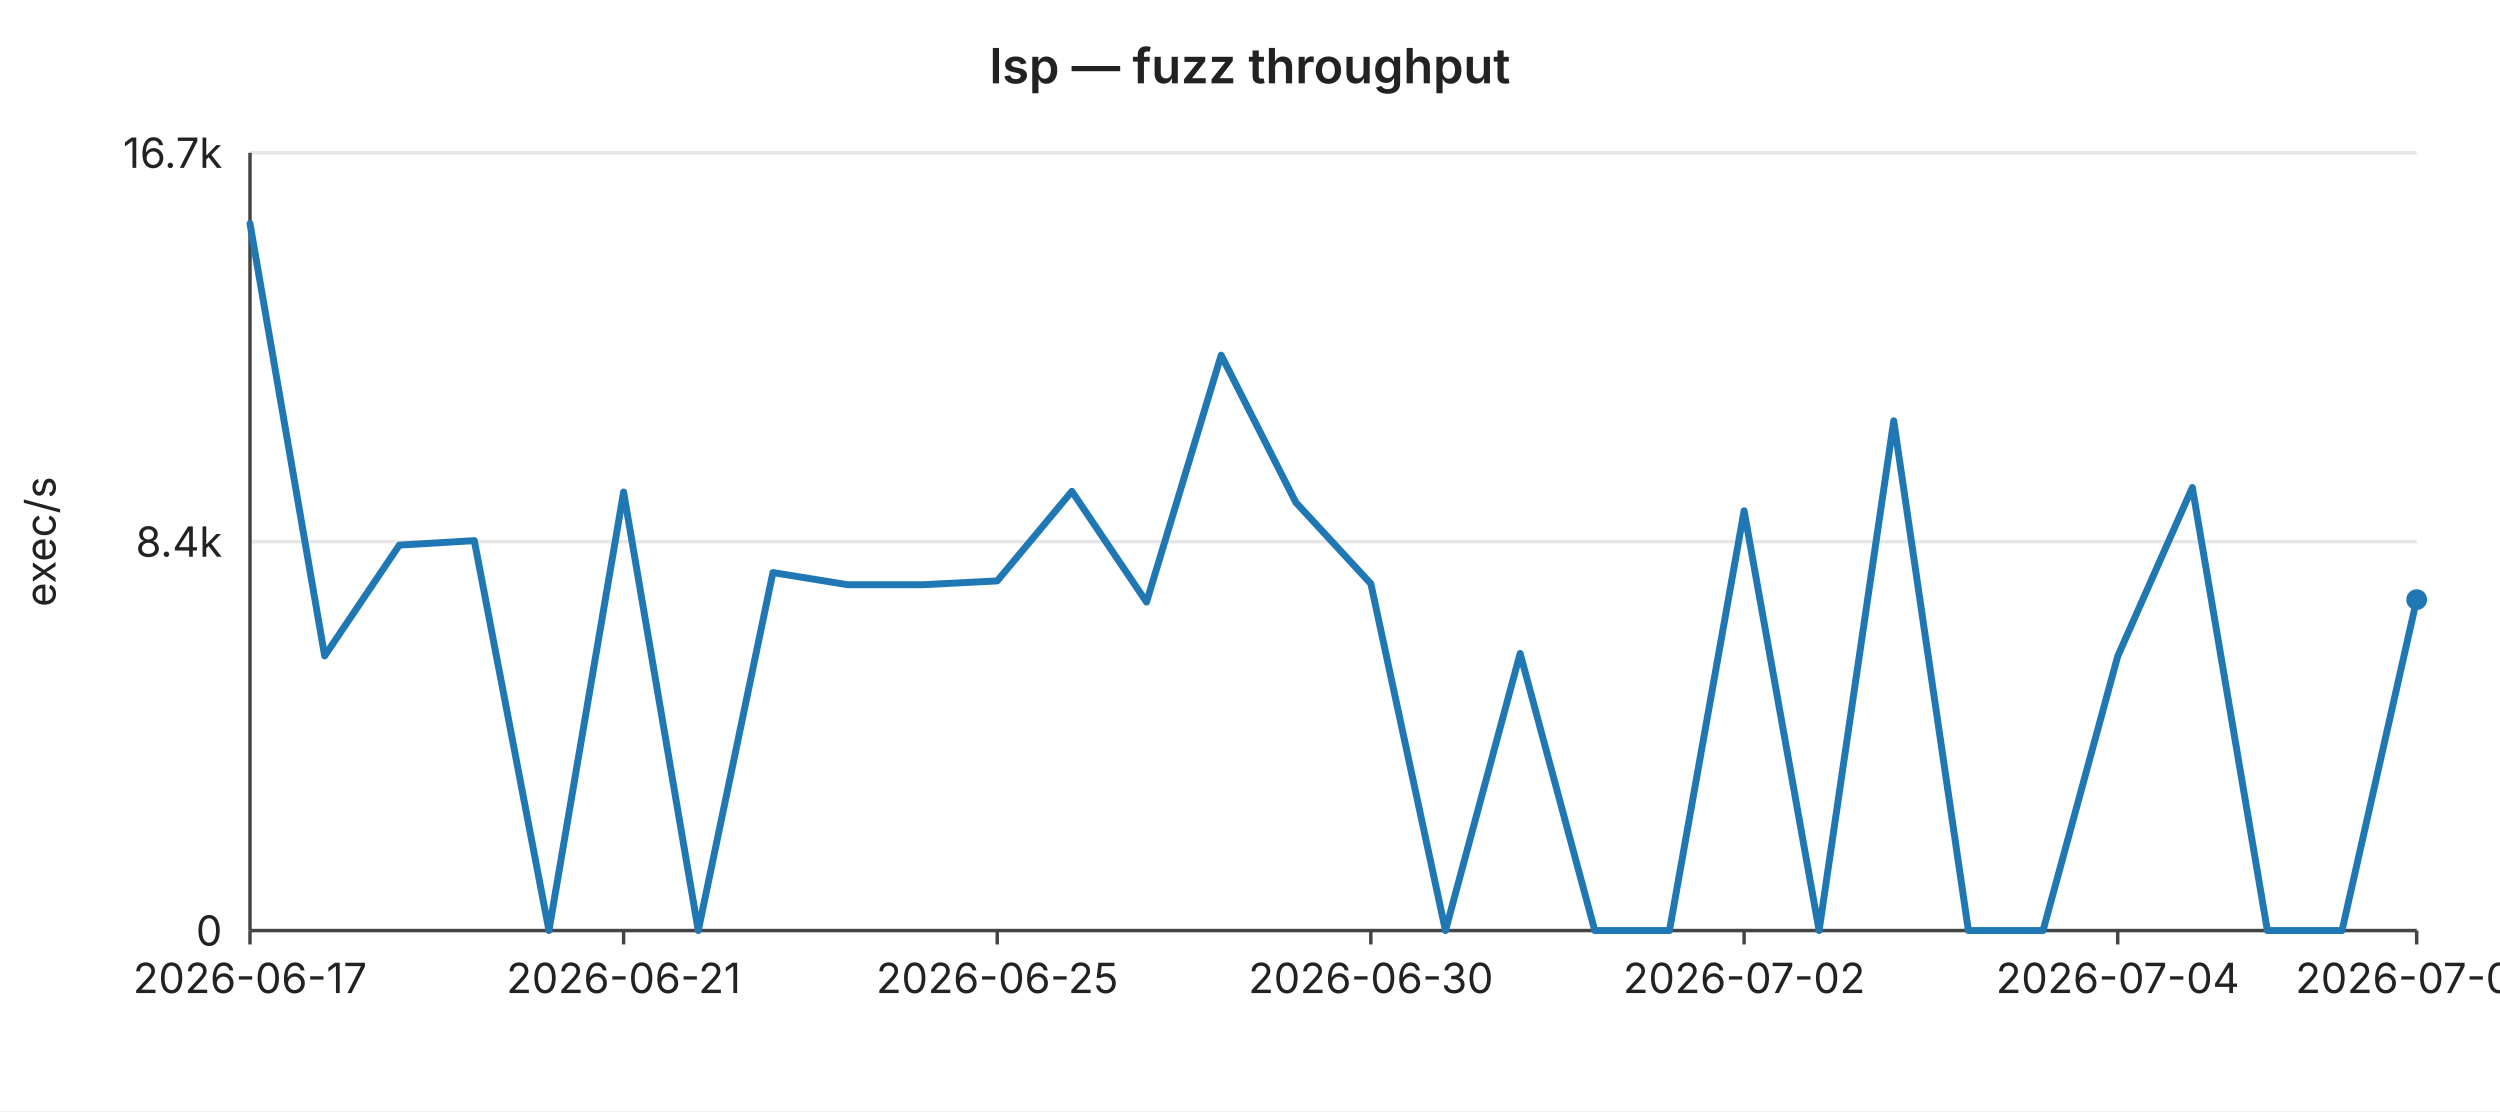
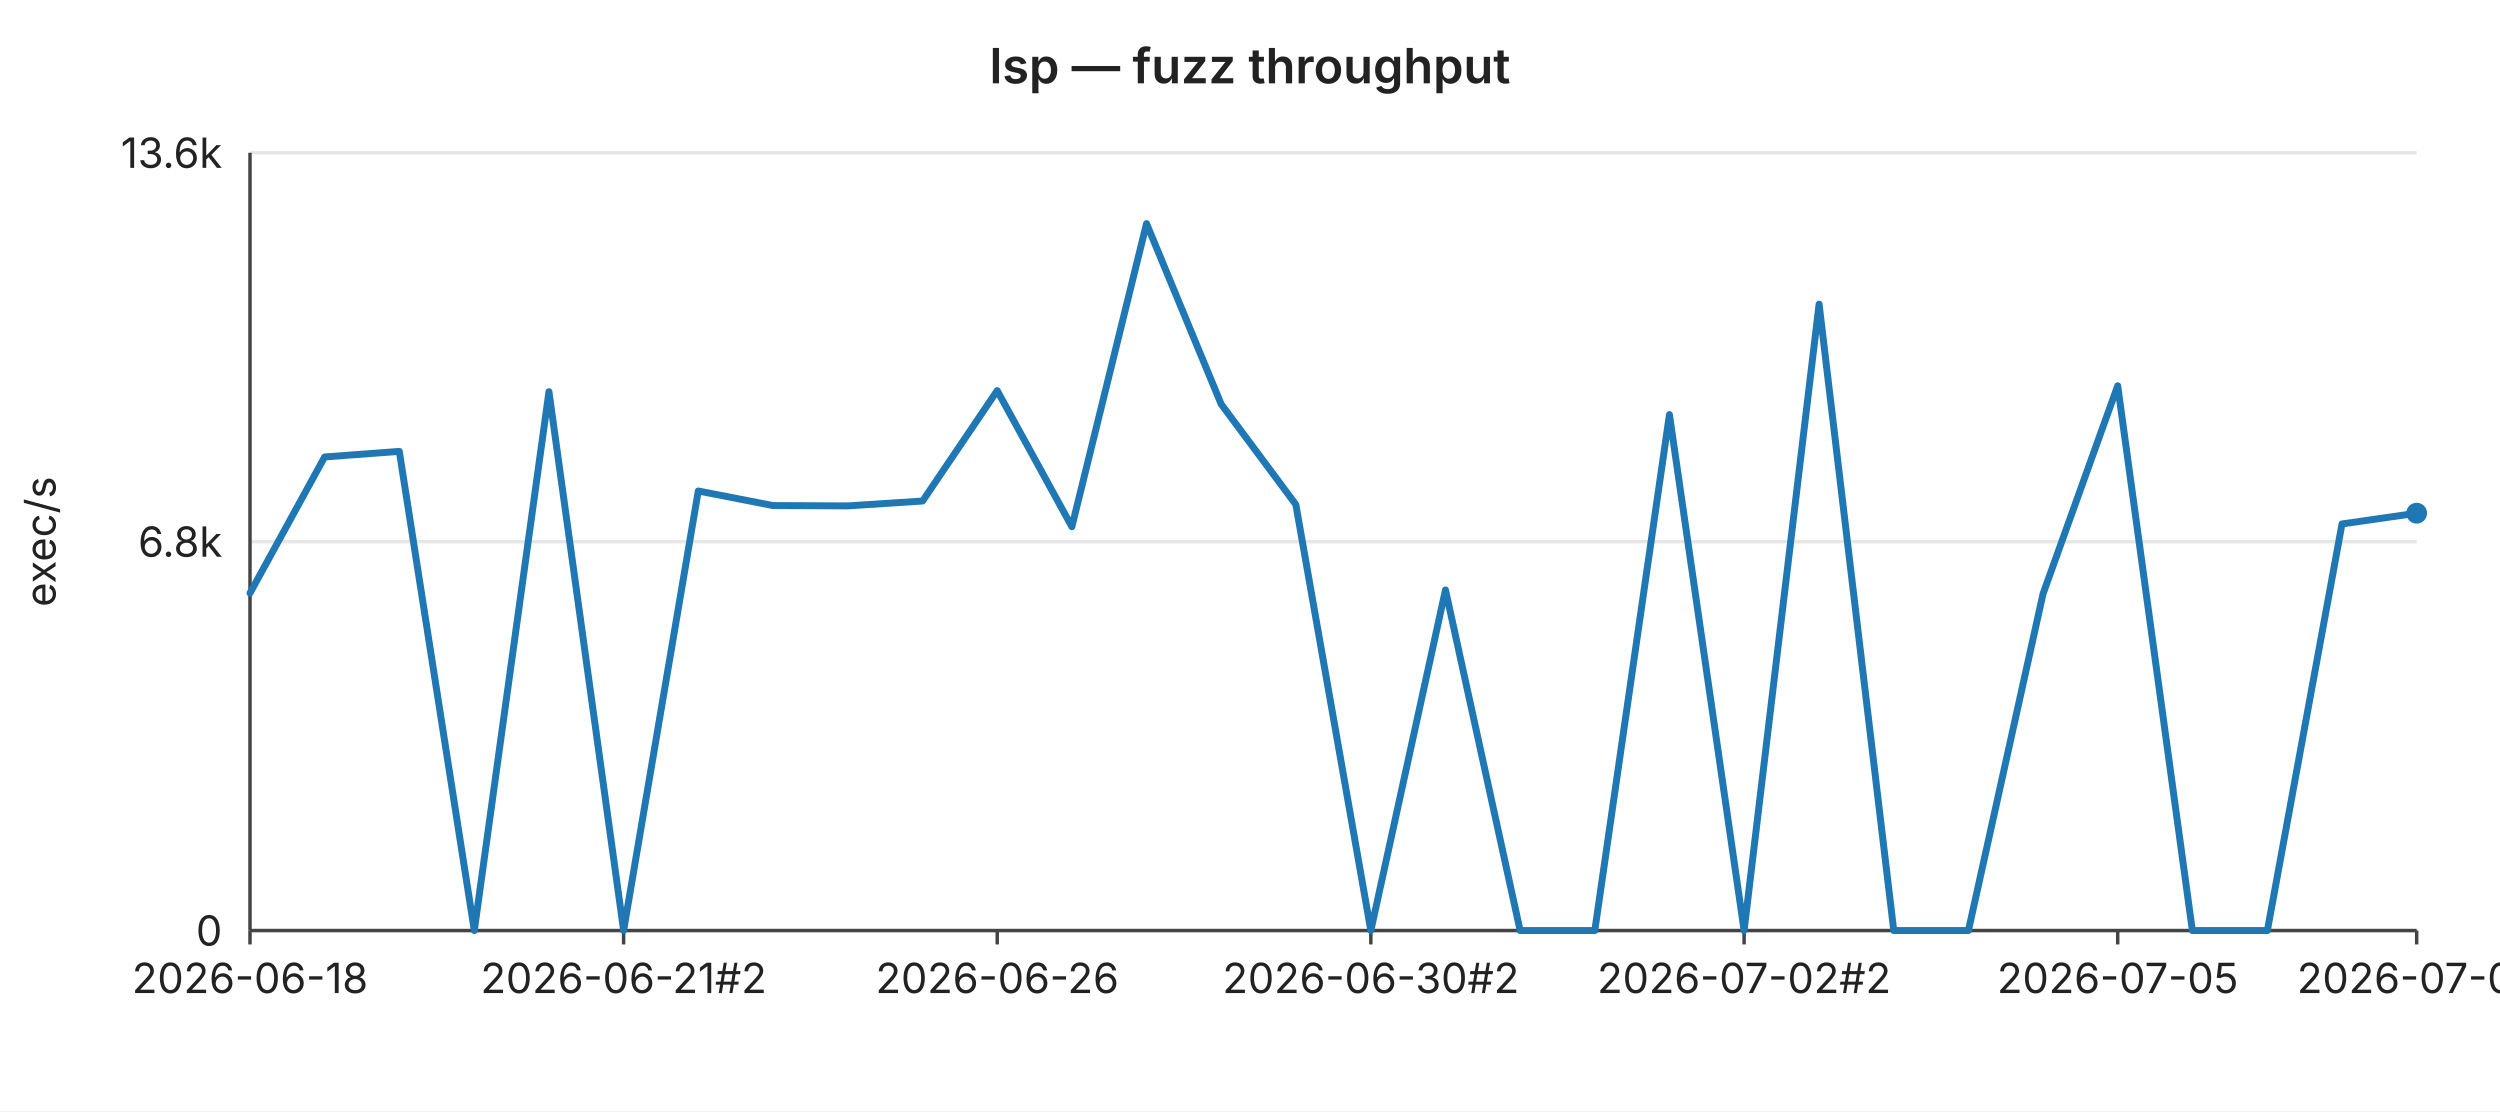
<svg xmlns="http://www.w3.org/2000/svg" width="720" height="320" viewBox="0 0 720 320" font-family="-apple-system,BlinkMacSystemFont,Segoe UI,sans-serif" font-size="12">
  <rect width="720" height="320" fill="#ffffff" />
  <text x="360" y="24" text-anchor="middle" font-size="14" font-weight="600" fill="#222">lsp — fuzz throughput</text>
  <line x1="72" y1="44.0" x2="696" y2="44.0" stroke="#e6e6e6" stroke-width="1" />
-   <text x="64" y="44.0" text-anchor="end" dominant-baseline="middle" fill="#222">16.7k</text>
+   <text x="64" y="44.0" text-anchor="end" dominant-baseline="middle" fill="#222">13.6k</text>
  <line x1="72" y1="156.0" x2="696" y2="156.0" stroke="#e6e6e6" stroke-width="1" />
-   <text x="64" y="156.0" text-anchor="end" dominant-baseline="middle" fill="#222">8.4k</text>
+   <text x="64" y="156.0" text-anchor="end" dominant-baseline="middle" fill="#222">6.8k</text>
  <line x1="72" y1="268.0" x2="696" y2="268.0" stroke="#e6e6e6" stroke-width="1" />
  <text x="64" y="268.0" text-anchor="end" dominant-baseline="middle" fill="#222">0</text>
  <text x="16" y="156" text-anchor="middle" fill="#222" transform="rotate(-90 16 156)">exec/s</text>
  <line x1="72" y1="44" x2="72" y2="268" stroke="#444" stroke-width="1" />
  <line x1="72" y1="268" x2="696" y2="268" stroke="#444" stroke-width="1" />
  <line x1="72.0" y1="268" x2="72.0" y2="272" stroke="#444" stroke-width="1" />
-   <text x="72.0" y="286" text-anchor="middle" fill="#222">2026-06-17</text>
+   <text x="72.0" y="286" text-anchor="middle" fill="#222">2026-06-18</text>
  <line x1="179.6" y1="268" x2="179.6" y2="272" stroke="#444" stroke-width="1" />
-   <text x="179.6" y="286" text-anchor="middle" fill="#222">2026-06-21</text>
+   <text x="179.6" y="286" text-anchor="middle" fill="#222">2026-06-21#2</text>
  <line x1="287.2" y1="268" x2="287.2" y2="272" stroke="#444" stroke-width="1" />
-   <text x="287.2" y="286" text-anchor="middle" fill="#222">2026-06-25</text>
+   <text x="287.2" y="286" text-anchor="middle" fill="#222">2026-06-26</text>
  <line x1="394.8" y1="268" x2="394.8" y2="272" stroke="#444" stroke-width="1" />
-   <text x="394.8" y="286" text-anchor="middle" fill="#222">2026-06-30</text>
+   <text x="394.8" y="286" text-anchor="middle" fill="#222">2026-06-30#2</text>
  <line x1="502.3" y1="268" x2="502.3" y2="272" stroke="#444" stroke-width="1" />
-   <text x="502.3" y="286" text-anchor="middle" fill="#222">2026-07-02</text>
+   <text x="502.3" y="286" text-anchor="middle" fill="#222">2026-07-02#2</text>
  <line x1="609.9" y1="268" x2="609.9" y2="272" stroke="#444" stroke-width="1" />
-   <text x="609.9" y="286" text-anchor="middle" fill="#222">2026-07-04</text>
+   <text x="609.9" y="286" text-anchor="middle" fill="#222">2026-07-05</text>
  <line x1="696.0" y1="268" x2="696.0" y2="272" stroke="#444" stroke-width="1" />
-   <text x="696.0" y="286" text-anchor="middle" fill="#222">2026-07-06</text>
-   <polyline fill="none" stroke="#1f77b4" stroke-width="2" stroke-linejoin="round" stroke-linecap="round" points="72.0,64.4 93.5,188.9 115.0,157.0 136.6,155.7 158.1,268.0 179.6,141.7 201.1,268.0 222.6,164.9 244.1,168.4 265.7,168.4 287.2,167.3 308.7,141.5 330.2,173.4 351.7,102.3 373.2,144.7 394.8,168.1 416.3,268.0 437.8,188.2 459.3,268.0 480.8,268.0 502.3,147.1 523.9,268.0 545.4,121.2 566.9,268.0 588.4,268.0 609.9,189.0 631.4,140.4 653.0,268.0 674.5,268.0 696.0,172.7" />
-   <circle cx="696.0" cy="172.7" r="3" fill="#1f77b4" />
+   <text x="696.0" y="286" text-anchor="middle" fill="#222">2026-07-07</text>
+   <polyline fill="none" stroke="#1f77b4" stroke-width="2" stroke-linejoin="round" stroke-linecap="round" points="72.0,170.8 93.5,131.6 115.0,130.0 136.6,268.0 158.1,112.8 179.6,268.0 201.1,141.4 222.6,145.6 244.1,145.7 265.7,144.3 287.2,112.5 308.7,151.7 330.2,64.4 351.7,116.4 373.2,145.3 394.8,268.0 416.3,169.9 437.8,268.0 459.3,268.0 480.8,119.4 502.3,268.0 523.9,87.6 545.4,268.0 566.9,268.0 588.4,171.0 609.9,111.1 631.4,268.0 653.0,268.0 674.5,150.9 696.0,147.8" />
+   <circle cx="696.0" cy="147.8" r="3" fill="#1f77b4" />
</svg>
